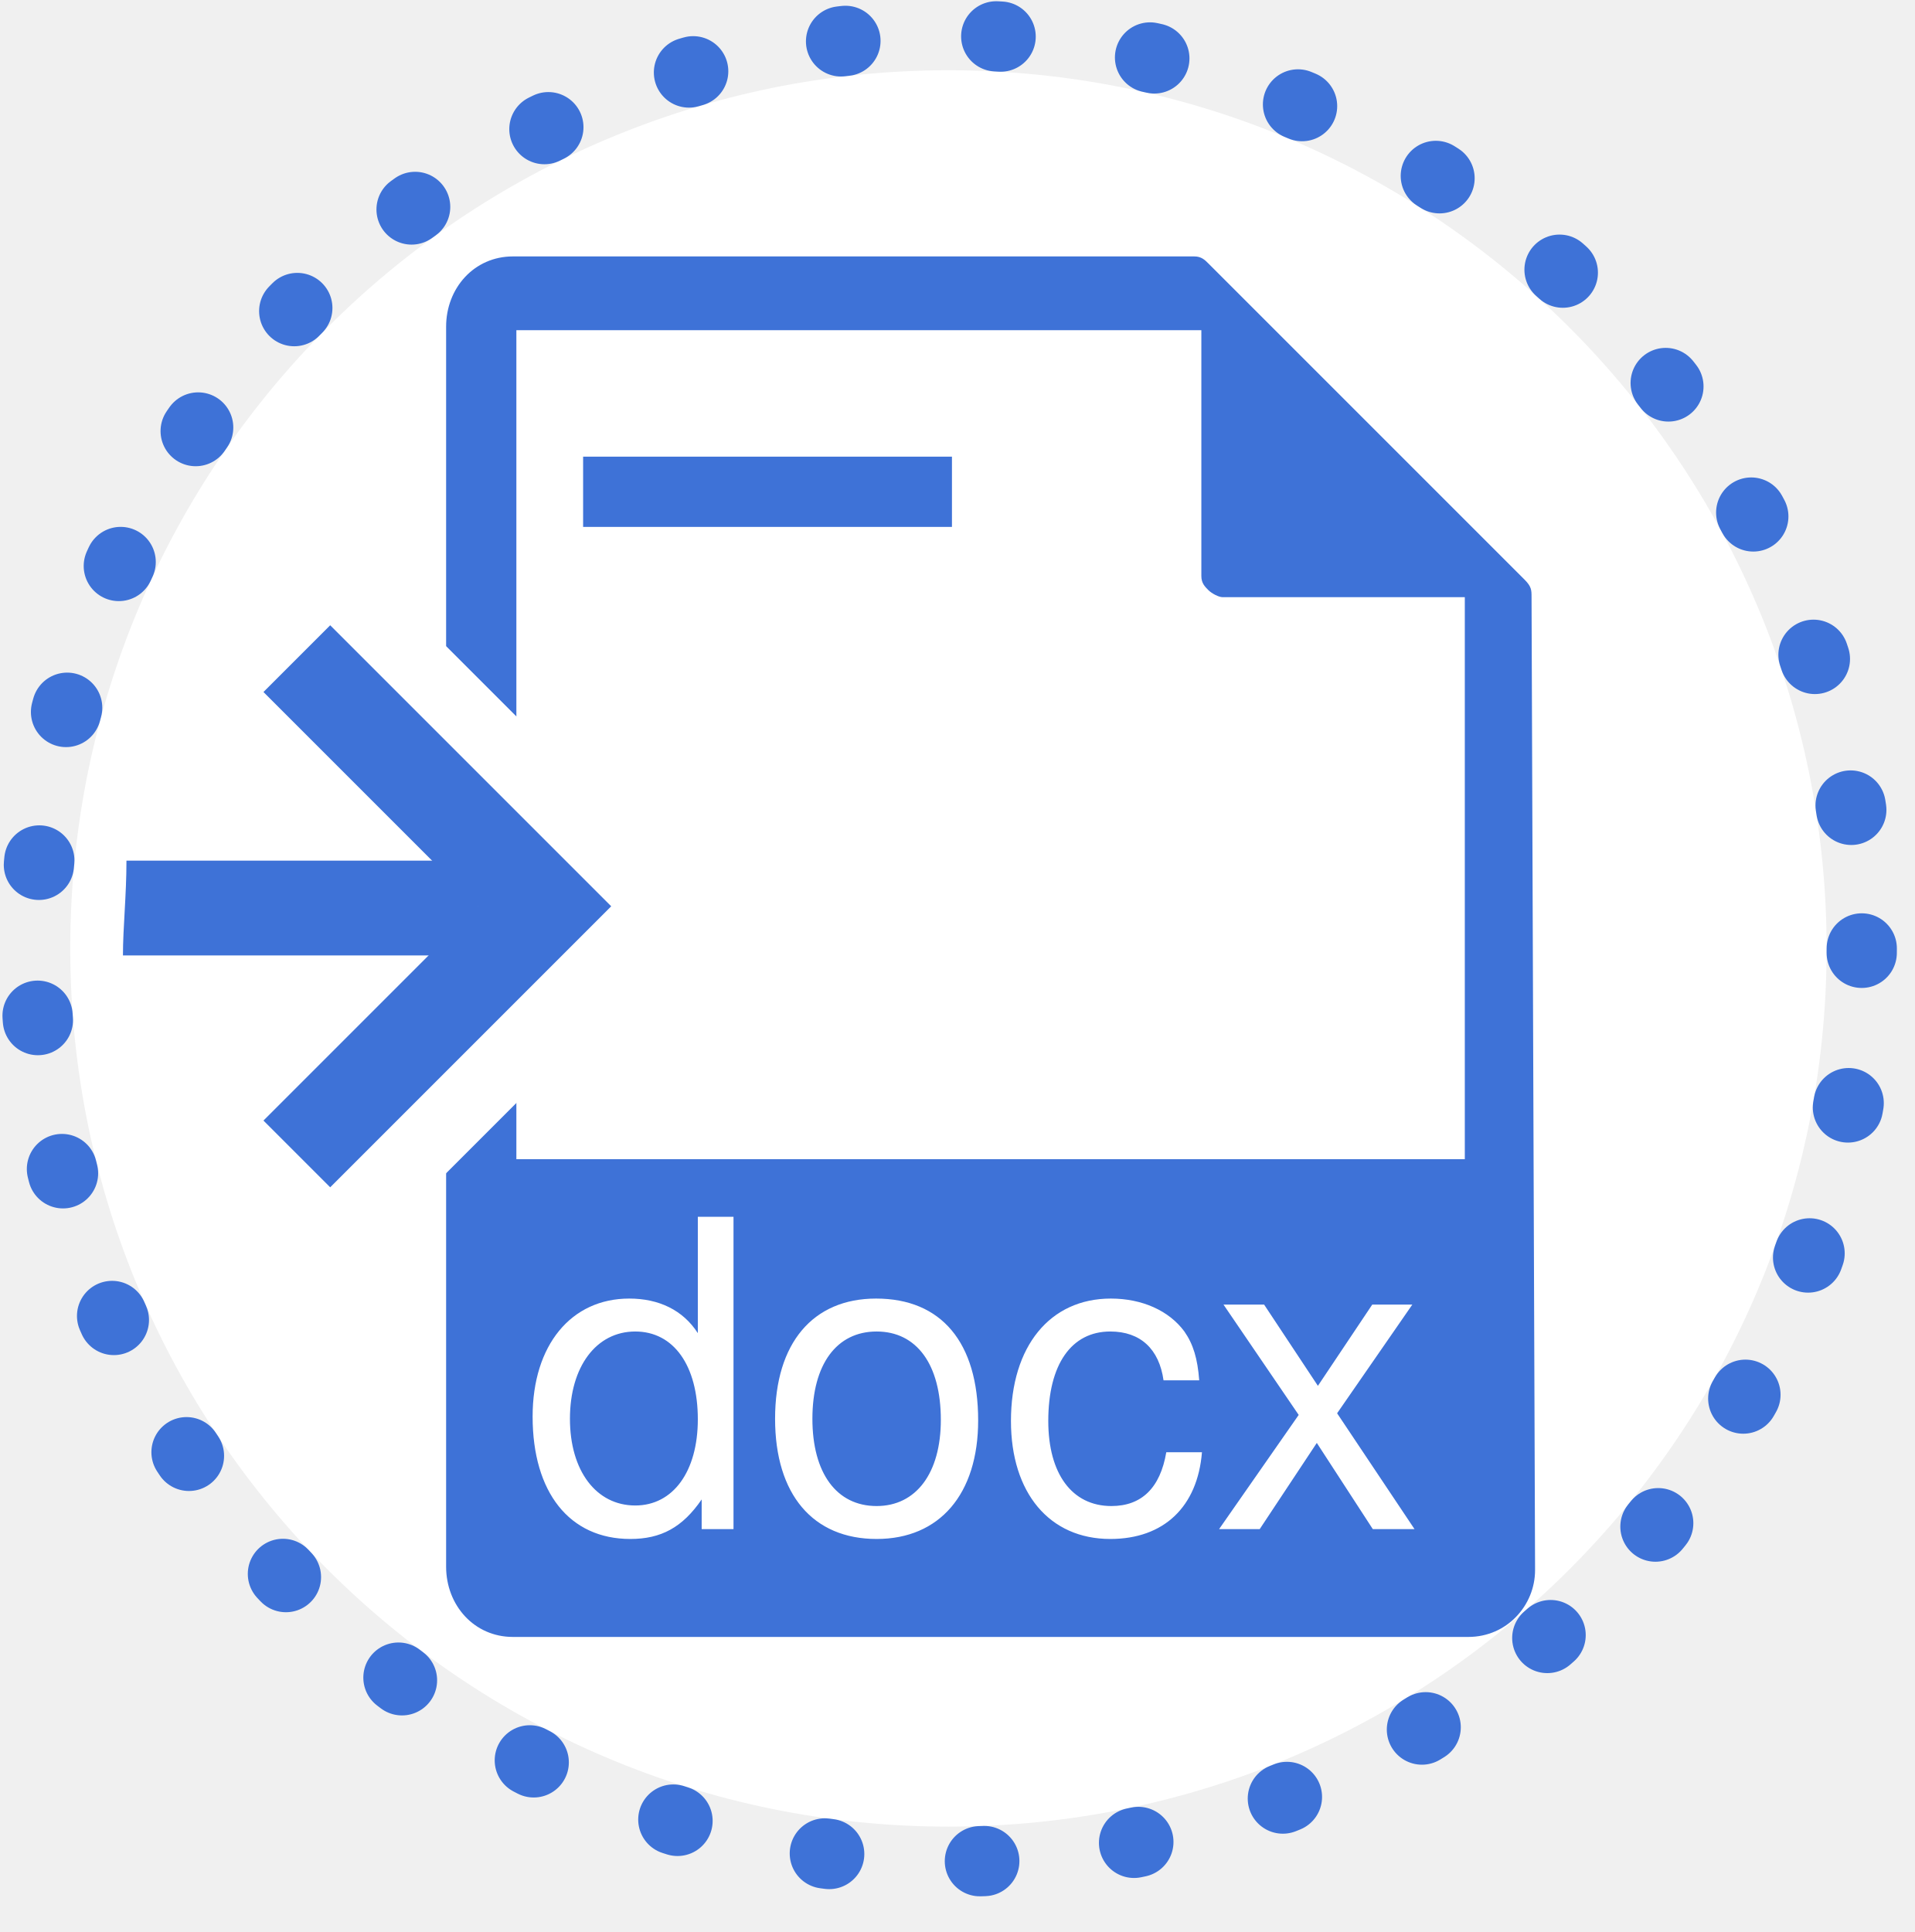
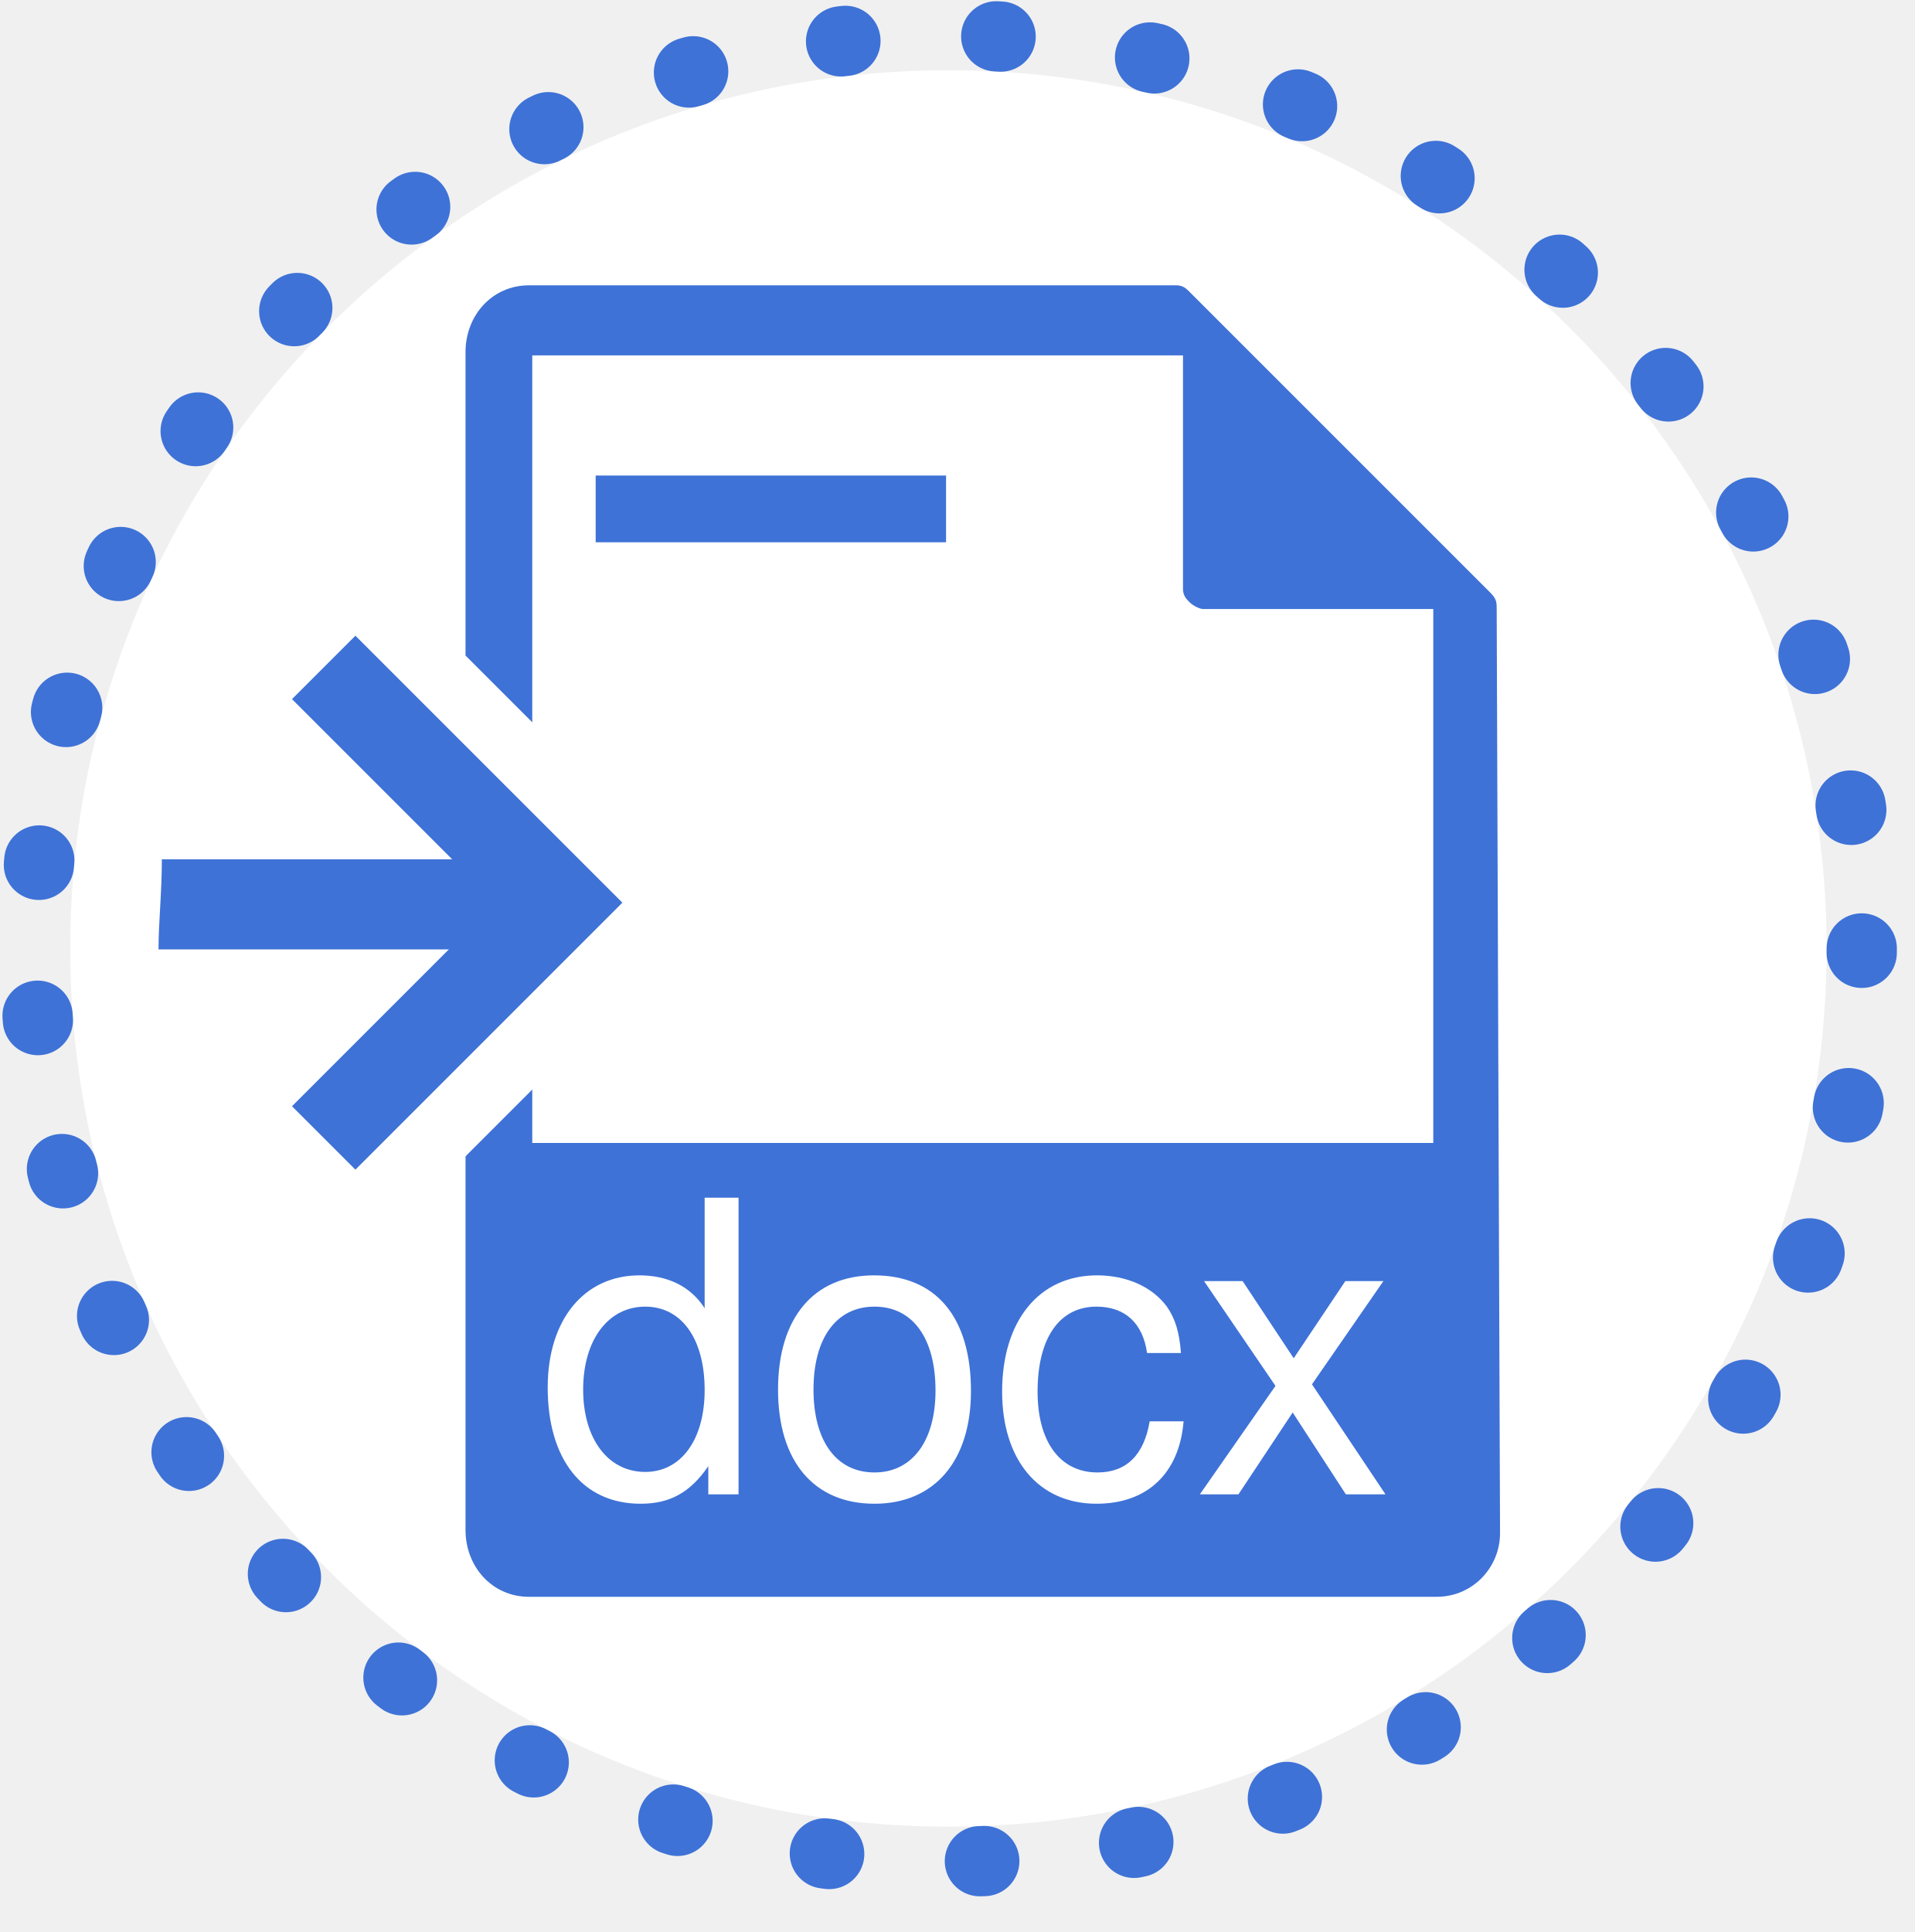
<svg xmlns="http://www.w3.org/2000/svg" version="1.1" id="Layer_1" x="0px" y="0px" viewBox="0 0 54.5 55" style="enable-background:new 0 0 54.5 55;" xml:space="preserve">
  <style type="text/css">
	.st0{fill:#FFFFFF;}
	.st1{fill-rule:evenodd;clip-rule:evenodd;fill:#3E72D7;}
	.st2{fill:none;stroke:#3E72D7;stroke-width:2;}
	.st3{fill:#3E72D7;}
</style>
  <font horiz-adv-x="2048">
    <font-face font-family="Roboto-Regular" units-per-em="2048" underline-position="-150" underline-thickness="100" />
    <missing-glyph horiz-adv-x="908" d="M808,0l-708,0l0,1456l708,0M754,84l0,1287l-274,-643M154,1359l0,-1263l268,632M194,54l515,0l-258,606M451,796l258,606l-515,0z" />
    <glyph unicode="c" horiz-adv-x="1072" d="M574,131C640,131 698,151 747,191C796,231 824,281 829,341l175,0C1001,279 979,220 940,164C901,108 848,63 783,30C717,-3 647,-20 574,-20C427,-20 310,29 223,128C136,226 92,360 92,531l0,31C92,667 111,761 150,843C189,925 244,989 317,1034C389,1079 474,1102 573,1102C694,1102 795,1066 876,993C956,920 999,826 1004,710l-175,0C824,780 797,838 750,883C702,928 643,950 573,950C479,950 406,916 355,849C303,781 277,683 277,555l0,-35C277,395 303,299 354,232C405,165 479,131 574,131z" />
    <glyph unicode="d" horiz-adv-x="1155" d="M95,550C95,716 134,850 213,951C292,1052 395,1102 522,1102C649,1102 749,1059 823,972l0,564l185,0l0,-1536l-170,0l-9,116C755,25 652,-20 520,-20C395,-20 293,31 214,134C135,237 95,371 95,536M280,529C280,406 305,310 356,241C407,172 477,137 566,137C683,137 769,190 823,295l0,497C768,894 683,945 568,945C477,945 407,910 356,840C305,770 280,666 280,529z" />
    <glyph unicode="o" horiz-adv-x="1168" d="M91,551C91,657 112,752 154,837C195,922 253,987 328,1033C402,1079 487,1102 582,1102C729,1102 849,1051 940,949C1031,847 1076,711 1076,542l0,-13C1076,424 1056,329 1016,246C975,162 918,97 843,50C768,3 681,-20 584,-20C437,-20 319,31 228,133C137,235 91,370 91,538M277,529C277,409 305,313 361,240C416,167 491,131 584,131C678,131 753,168 808,242C863,315 891,418 891,551C891,670 863,766 807,840C750,913 675,950 582,950C491,950 417,914 361,841C305,768 277,664 277,529z" />
    <glyph unicode="x" horiz-adv-x="1015" d="M503,687l240,395l216,0l-354,-535l365,-547l-214,0l-250,405l-250,-405l-215,0l365,547l-354,535l214,0z" />
  </font>
-   <g id="Layer_2_00000043428380023692341430000016231030485590875812_">
-     <g id="Layer_1-2">
-       <circle id="Oval-46" class="st0" cx="27" cy="27" r="25" />
-       <path class="st1" d="M43.6,17c0-0.2,0-0.3-0.2-0.5l-9-9c-0.1-0.1-0.2-0.2-0.4-0.2H14.6c-1.1,0-1.9,0.9-1.9,2v9.1l2,2V9.4h19.5v7    c0,0.2,0.1,0.3,0.2,0.4c0.1,0.1,0.3,0.2,0.4,0.2h6.9v16h-27v-1.7l-2,2v11.3c0,1.1,0.8,2,1.9,2c0,0,0,0,0.1,0h27.1    c1.1,0,1.9-0.9,1.9-1.9c0,0,0,0,0-0.1L43.6,17z" />
+   <g id="Layer_1-2">
+     <circle id="Oval-46" class="st0" cx="27" cy="27" r="25" />
+     <circle id="Oval-46-2" class="st2" cx="27" cy="27" r="26" stroke-dasharray="0.125 4.3" stroke-linecap="round">
+       <animateTransform attributeName="transform" attributeType="XML" type="rotate" from="0 27 27" to="360 27 27" dur="10s" repeatCount="indefinite" />
+     </circle>
+     <g id="doc_and_arrow" transform="scale(.95, .95) translate(1.25,1.25)">
+       <path class="st1" d="M43.6,17c0-0.2,0-0.3-0.2-0.5l-9-9c-0.1-0.1-0.2-0.2-0.4-0.2H14.6c-1.1,0-1.9,0.9-1.9,2v9.1l2,2V9.4h19.5v7                  c0,0.2,0.1,0.3,0.2,0.4c0.1,0.1,0.3,0.2,0.4,0.2h6.9v16h-27v-1.7l-2,2v11.3c0,1.1,0.8,2,1.9,2c0,0,0,0,0.1,0h27.1                  c1.1,0,1.9-0.9,1.9-1.9c0,0,0,0,0-0.1L43.6,17z" />
      <polygon class="st1" points="12.6,24.9 13.6,25.9 12.6,26.8 12.6,30.7 15.7,27.6 15.7,24.2 12.6,21.1   " />
-       <circle id="Oval-46-2" class="st2" cx="27" cy="27" r="26" stroke-dasharray="0.125 4.3" stroke-linecap="round">
-         <animateTransform attributeName="transform" attributeType="XML" type="rotate" from="0 27 27" to="360 27 27" dur="10s" repeatCount="indefinite" />
-       </circle>
      <polygon class="st3" points="27.1,14 27.1,14 27.1,13 16.6,13 16.6,14 16.6,14 16.6,15 27.1,15   " />
      <rect x="16.6" y="18" class="st3" width="0" height="1">
        <animate id="a1" attributeName="width" from="0" to="10.5" begin="0s;b14.end" dur="0.05s" />
        <animate id="b1" attributeName="width" from="10.5" to="10.5" begin="a1.end" end="b14.end" />
        <animate id="ac1" attributeName="fill" from="#FFFFFF" to="#14950E" begin="0s;a1.begin" dur="1s" />
        <animate id="bc1" attributeName="fill" from="#14950E" to="#14950E" begin="ac1.end" end="b14.end" />
      </rect>
      <rect x="16.6" y="20" class="st3" width="0" height="1">
        <animate id="a2" attributeName="width" from="0" to="10.5" begin="a1.end" dur="0.05s" />
        <animate id="b2" attributeName="width" from="10.5" to="10.5" begin="a2.end" end="b14.end" />
        <animate id="ac2" attributeName="fill" from="#FFFFFF" to="#14950E" begin="0s;a1.begin" dur="1s" />
        <animate id="bc2" attributeName="fill" from="#14950E" to="#14950E" begin="ac1.end" end="b14.end" />
      </rect>
      <rect x="16.6" y="22" class="st3" width="0" height="1">
        <animate id="a3" attributeName="width" from="0" to="10.5" begin="a2.end" dur="0.05s" />
        <animate id="b3" attributeName="width" from="10.5" to="10.5" begin="a3.end" end="b14.end" />
        <animate id="ac3" attributeName="fill" from="#FFFFFF" to="#14950E" begin="0s;a1.begin" dur="1s" />
        <animate id="bc3" attributeName="fill" from="#14950E" to="#14950E" begin="ac1.end" end="b14.end" />
      </rect>
      <rect x="16.6" y="24" class="st3" width="0" height="1">
        <animate id="a4" attributeName="width" from="0" to="10.5" begin="a3.end" dur="0.05s" />
        <animate id="b4" attributeName="width" from="10.5" to="10.5" begin="a4.end" end="b14.end" />
        <animate id="ac4" attributeName="fill" from="#FFFFFF" to="#14950E" begin="0s;a1.begin" dur="1s" />
        <animate id="bc4" attributeName="fill" from="#14950E" to="#14950E" begin="ac1.end" end="b14.end" />
      </rect>
      <rect x="16.6" y="26" class="st3" width="0" height="1">
        <animate id="a5" attributeName="width" from="0" to="10.5" begin="a4.end" dur="0.05s" />
        <animate id="b5" attributeName="width" from="10.5" to="10.5" begin="a5.end" end="b14.end" />
        <animate id="ac5" attributeName="fill" from="#FFFFFF" to="#14950E" begin="0s;a1.begin" dur="1s" />
        <animate id="bc5" attributeName="fill" from="#14950E" to="#14950E" begin="ac1.end" end="b14.end" />
      </rect>
      <rect x="16.6" y="28" class="st3" width="0" height="1">
        <animate id="a6" attributeName="width" from="0" to="10.5" begin="a5.end" dur="0.05s" />
        <animate id="b6" attributeName="width" from="10.5" to="10.5" begin="a6.end" end="b14.end" />
        <animate id="ac6" attributeName="fill" from="#FFFFFF" to="#14950E" begin="0s;a1.begin" dur="1s" />
        <animate id="bc6" attributeName="fill" from="#14950E" to="#14950E" begin="ac1.end" end="b14.end" />
      </rect>
      <rect x="16.6" y="30" class="st3" width="0" height="1">
        <animate id="a7" attributeName="width" from="0" to="10.5" begin="a6.end" dur="0.05s" />
        <animate id="b7" attributeName="width" from="10.5" to="10.5" begin="a7.end" end="b14.end" />
        <animate id="ac7" attributeName="fill" from="#FFFFFF" to="#14950E" begin="0s;a1.begin" dur="1s" />
        <animate id="bc7" attributeName="fill" from="#14950E" to="#14950E" begin="ac1.end" end="b14.end" />
      </rect>
      <rect x="29.1" y="18" class="st3" width="0" height="1">
        <animate id="a8" attributeName="width" from="0" to="10.5" begin="a7.end" dur="0.05s" />
        <animate id="b8" attributeName="width" from="10.5" to="10.5" begin="a8.end" end="b14.end" />
        <animate id="ac8" attributeName="fill" from="#FFFFFF" to="#14950E" begin="0s;a1.begin" dur="1s" />
        <animate id="bc8" attributeName="fill" from="#14950E" to="#14950E" begin="ac1.end" end="b14.end" />
      </rect>
      <rect x="29.1" y="20" class="st3" width="0" height="1">
        <animate id="a9" attributeName="width" from="0" to="10.5" begin="a8.end" dur="0.05s" />
        <animate id="b9" attributeName="width" from="10.5" to="10.5" begin="a9.end" end="b14.end" />
        <animate id="ac9" attributeName="fill" from="#FFFFFF" to="#14950E" begin="0s;a1.begin" dur="1s" />
        <animate id="bc9" attributeName="fill" from="#14950E" to="#14950E" begin="ac1.end" end="b14.end" />
      </rect>
      <rect x="29.1" y="22" class="st3" width="0" height="1">
        <animate id="a10" attributeName="width" from="0" to="10.5" begin="a9.end" dur="0.05s" />
        <animate id="b10" attributeName="width" from="10.5" to="10.5" begin="a10.end" end="b14.end" />
        <animate id="ac10" attributeName="fill" from="#FFFFFF" to="#14950E" begin="0s;a1.begin" dur="1s" />
        <animate id="bc10" attributeName="fill" from="#14950E" to="#14950E" begin="ac1.end" end="b14.end" />
      </rect>
      <rect x="29.1" y="24" class="st3" width="0" height="1">
        <animate id="a11" attributeName="width" from="0" to="10.5" begin="a10.end" dur="0.05s" />
        <animate id="b11" attributeName="width" from="10.5" to="10.5" begin="a11.end" end="b14.end" />
        <animate id="ac11" attributeName="fill" from="#FFFFFF" to="#14950E" begin="0s;a1.begin" dur="1s" />
        <animate id="bc11" attributeName="fill" from="#14950E" to="#14950E" begin="ac1.end" end="b14.end" />
      </rect>
      <rect x="29.1" y="26" class="st3" width="0" height="1">
        <animate id="a12" attributeName="width" from="0" to="10.5" begin="a11.end" dur="0.05s" />
        <animate id="b12" attributeName="width" from="10.5" to="10.5" begin="a12.end" end="b14.end" />
        <animate id="ac12" attributeName="fill" from="#FFFFFF" to="#14950E" begin="0s;a1.begin" dur="1s" />
        <animate id="bc12" attributeName="fill" from="#14950E" to="#14950E" begin="ac1.end" end="b14.end" />
      </rect>
      <rect x="29.1" y="28" class="st3" width="0" height="1">
        <animate id="a13" attributeName="width" from="0" to="10.5" begin="a12.end" dur="0.05s" />
        <animate id="b13" attributeName="width" from="10.5" to="10.5" begin="a13.end" end="b14.end" />
        <animate id="ac13" attributeName="fill" from="#FFFFFF" to="#14950E" begin="0s;a1.begin" dur="1s" />
        <animate id="bc13" attributeName="fill" from="#14950E" to="#14950E" begin="ac1.end" end="b14.end" />
      </rect>
      <rect x="29.1" y="30" class="st3" width="0" height="1">
        <animate id="a14" attributeName="width" from="0" to="10.5" begin="a13.end" dur="0.05s" />
        <animate id="b14" attributeName="width" from="10.5" to="10.5" begin="a14.end" dur="2s" />
        <animate id="ac14" attributeName="fill" from="#FFFFFF" to="#14950E" begin="0s;a1.begin" dur="1s" />
        <animate id="bc14" attributeName="fill" from="#14950E" to="#14950E" begin="ac1.end" end="b14.end" />
      </rect>
      <g>
        <polygon class="st3" points="6.1,32 12.2,25.9 6.1,19.8 9.4,16.4 18.8,25.9 9.4,35.3" />
-         <path class="st0" d="M9.4,17.8l8,8l-8,8l-1.9-1.9l6.1-6.1l-6.1-6.1L9.4,17.8 M9.4,15L8,16.4l-1.9,1.9l-1.4,1.4l1.4,1.4l4.7,4.7     l-4.7,4.7L4.7,32l1.4,1.4L8,35.3l1.4,1.4l1.4-1.4l8-8l1.4-1.4l-1.4-1.4l-8-8L9.4,15L9.4,15z" />
+         <path class="st0" d="M9.4,17.8l8,8l-8,8l-1.9-1.9l6.1-6.1l-6.1-6.1L9.4,17.8 M9.4,15L8,16.4l-1.9,1.9l-1.4,1.4l1.4,1.4l4.7,4.7 l-4.7,4.7L4.7,32l1.4,1.4L8,35.3l1.4,1.4l1.4-1.4l8-8l1.4-1.4l-1.4-1.4l-8-8L9.4,15L9.4,15z" />
      </g>
      <path class="st3" d="M3.6,24.5h10v2.7H3.5C3.5,26.4,3.6,25.5,3.6,24.5z" />
      <text font-size="12.19px" font-family="Roboto-Regular, Helvetica, Arial, sans-serif" transform="matrix(1 0 0 1 14.85 43.53)" class="st0">docx</text>
    </g>
  </g>
</svg>
